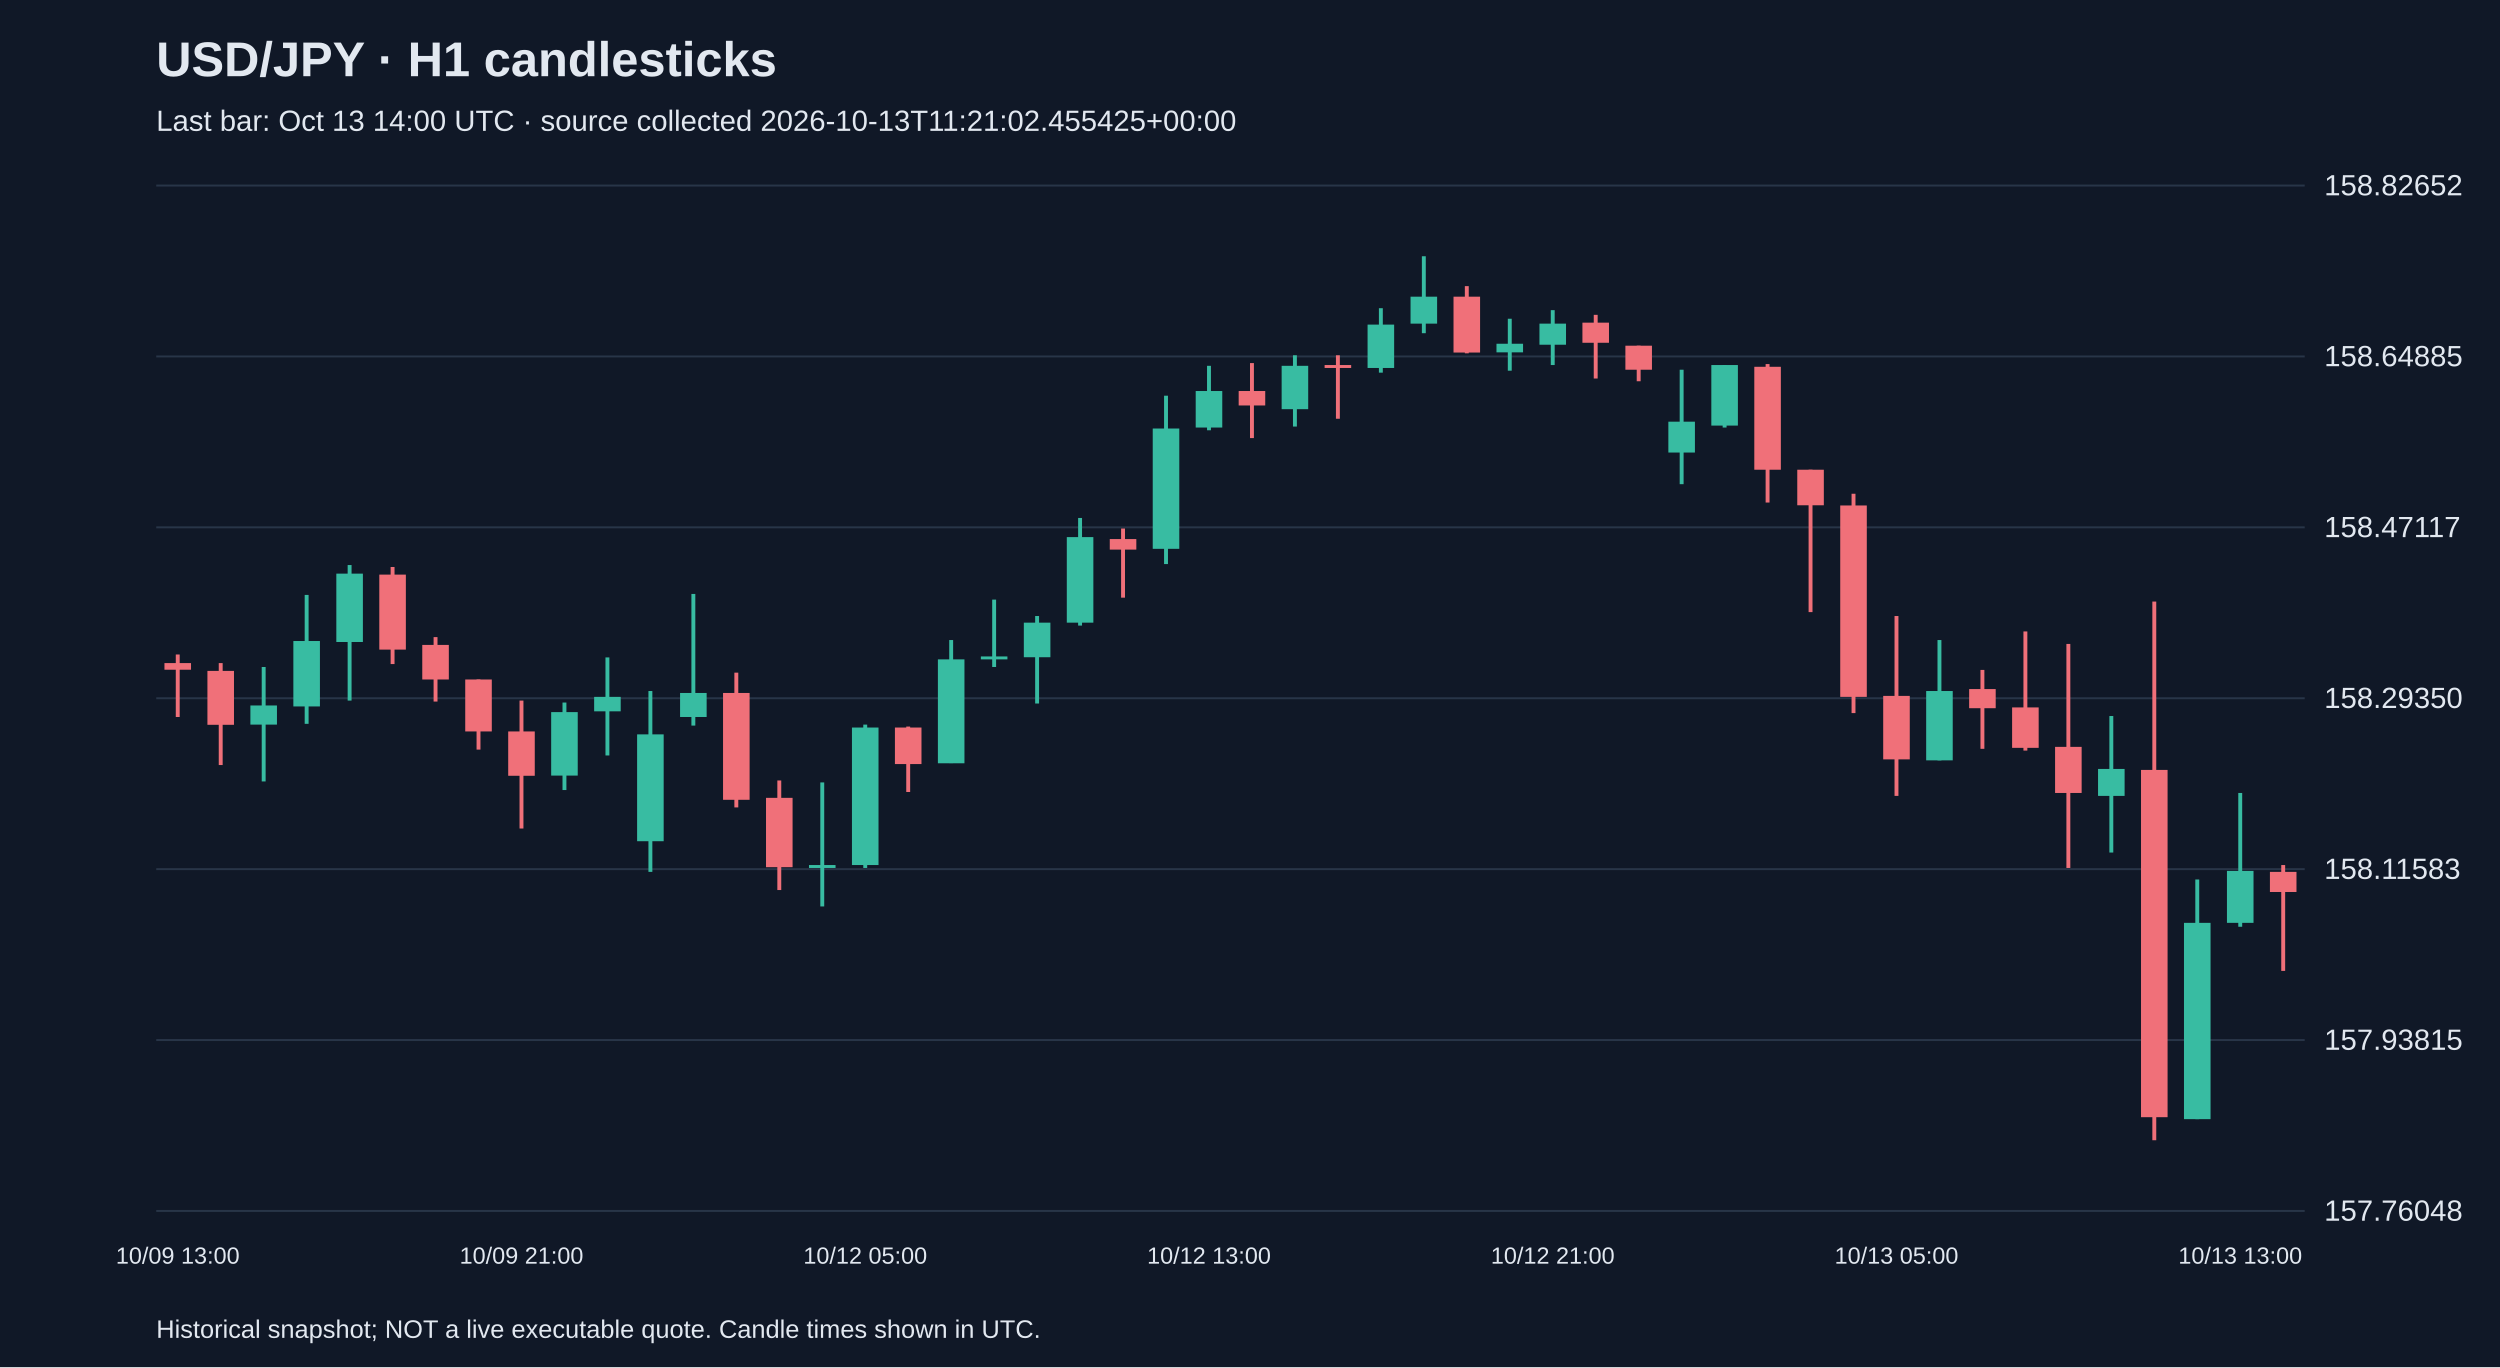
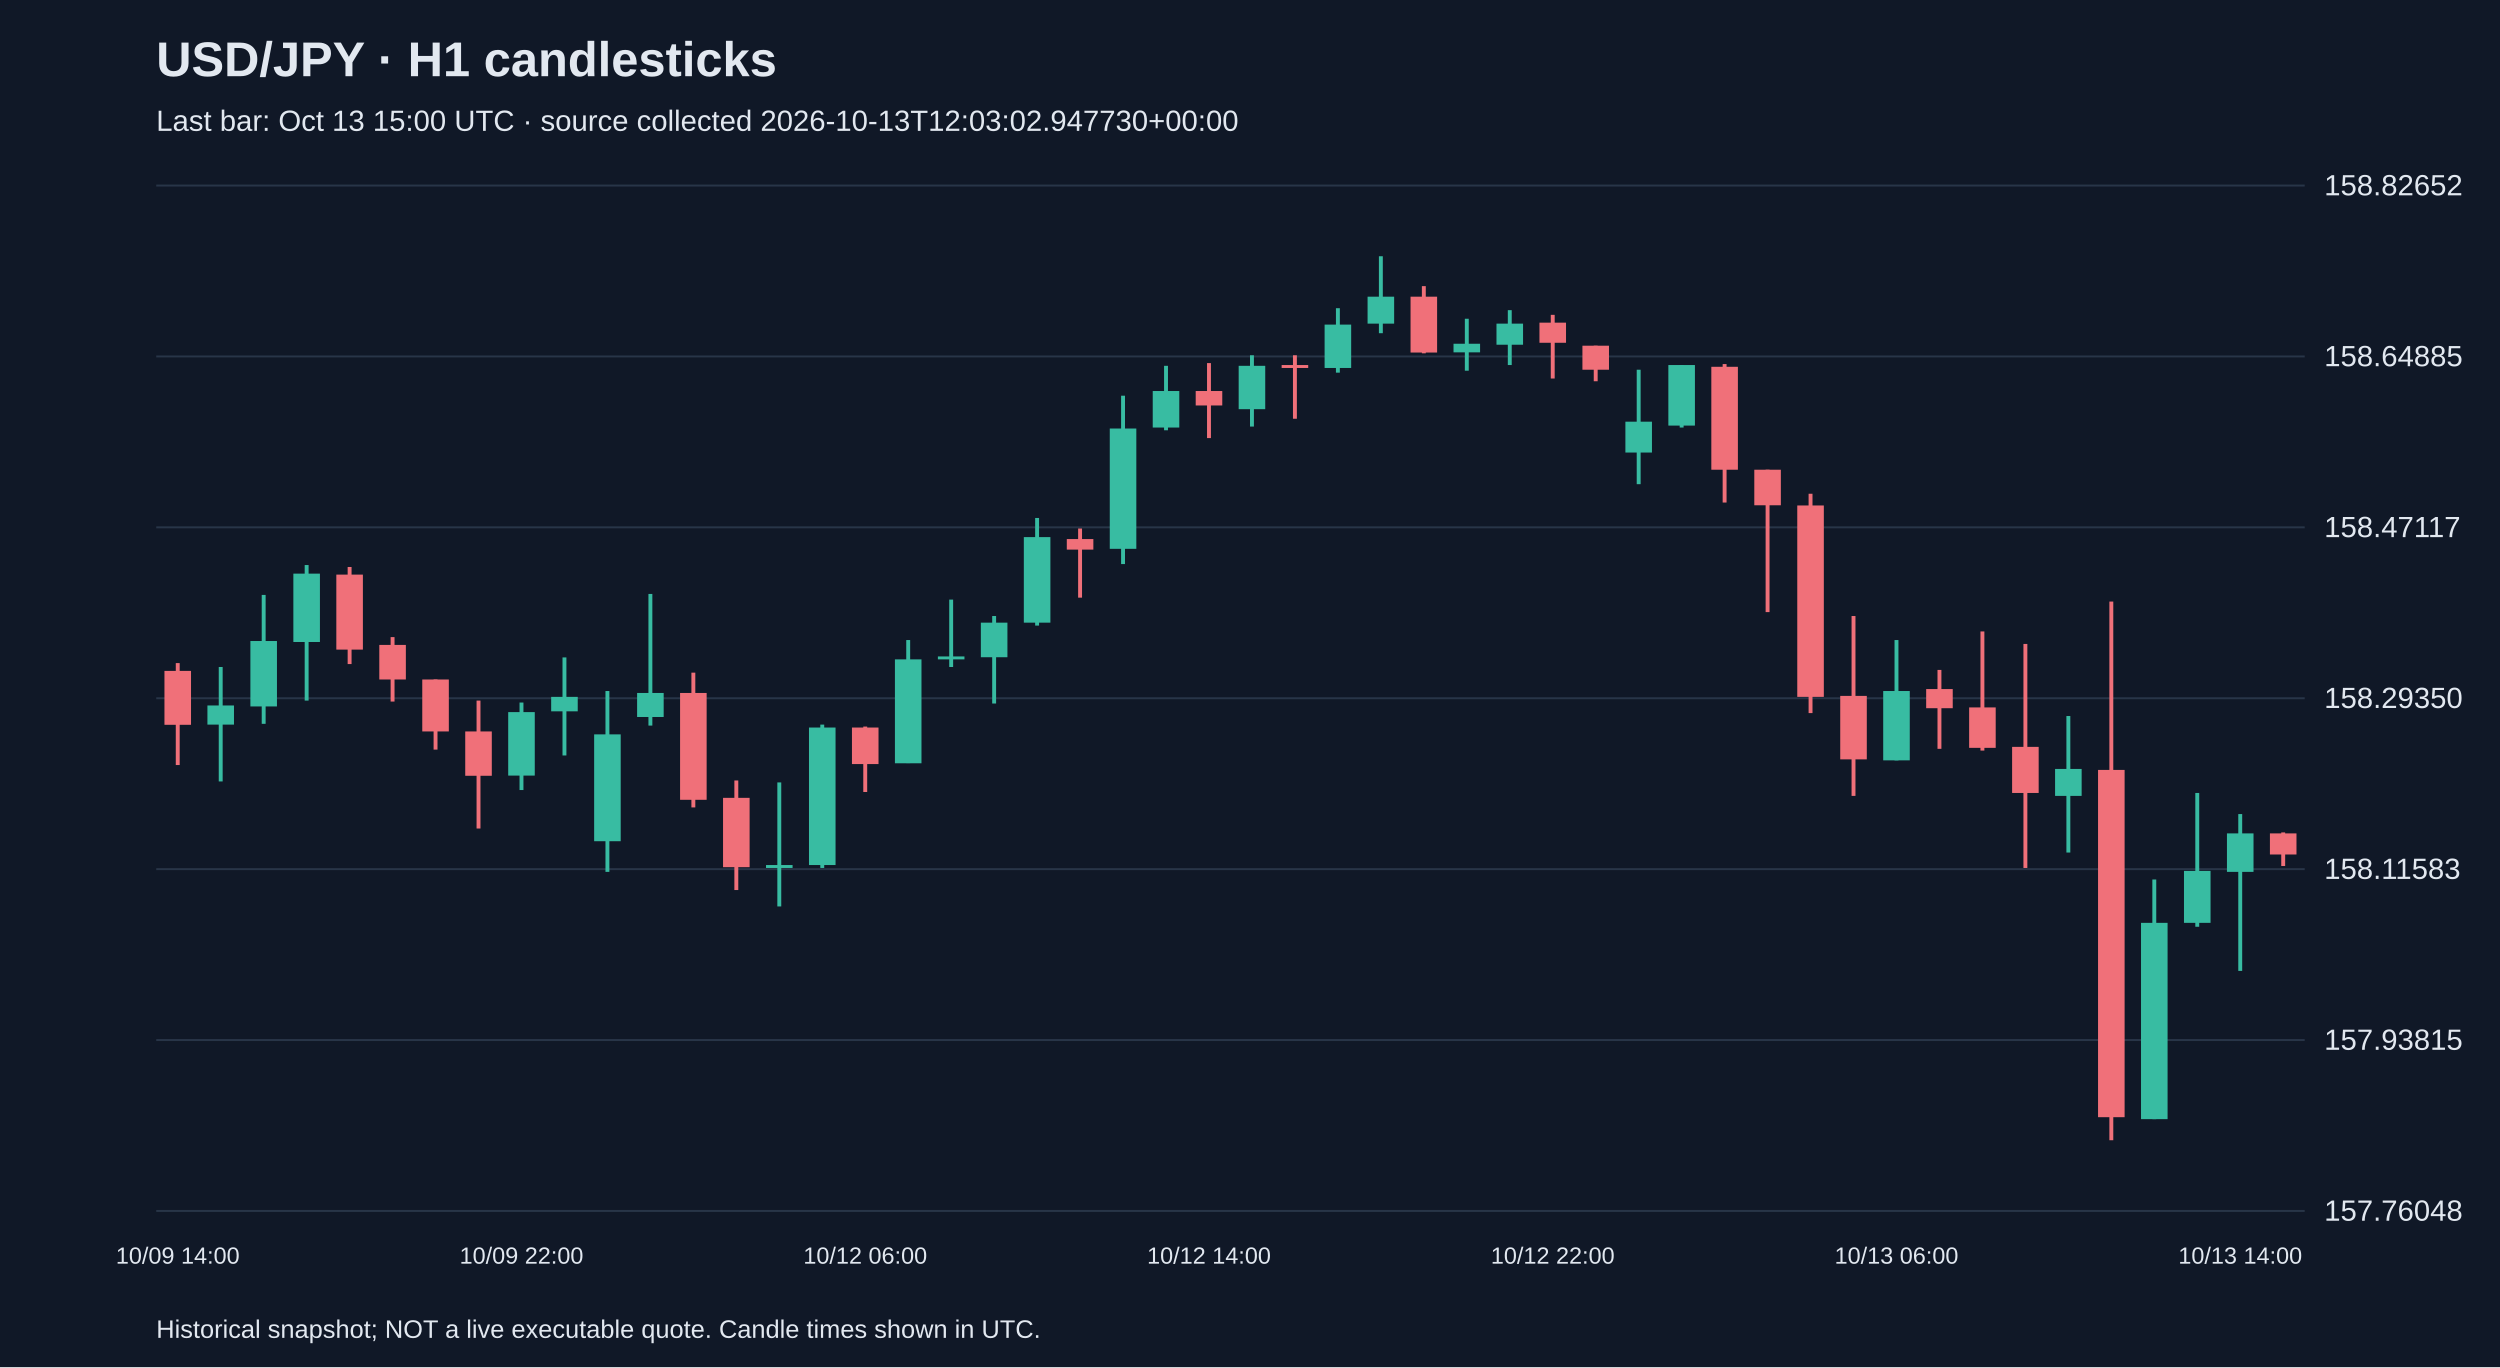
<svg xmlns="http://www.w3.org/2000/svg" viewBox="0 0 1280 700">
  <rect width="100%" height="100%" fill="#101827" />
  <style>text{font-family:Arial,sans-serif;fill:#e2e8f0}</style>
  <text x="80" y="39" font-size="25" font-weight="bold">USD/JPY · H1 candlesticks</text>
-   <text x="80" y="67" font-size="15" fill="#a6b1c5">Last bar: Oct 13 14:00 UTC · source collected 2026-10-13T11:21:02.455425+00:00</text>
+   <text x="80" y="67" font-size="15" fill="#a6b1c5">Last bar: Oct 13 15:00 UTC · source collected 2026-10-13T12:03:02.947730+00:00</text>
  <line x1="80" y1="620.0" x2="1180" y2="620.0" stroke="#283548" />
  <text x="1190" y="625.0" font-size="15">157.76048</text>
  <line x1="80" y1="532.5" x2="1180" y2="532.5" stroke="#283548" />
  <text x="1190" y="537.5" font-size="15">157.93815</text>
  <line x1="80" y1="445.0" x2="1180" y2="445.0" stroke="#283548" />
  <text x="1190" y="450.0" font-size="15">158.11583</text>
  <line x1="80" y1="357.5" x2="1180" y2="357.5" stroke="#283548" />
  <text x="1190" y="362.5" font-size="15">158.29350</text>
  <line x1="80" y1="270.0" x2="1180" y2="270.0" stroke="#283548" />
  <text x="1190" y="275.0" font-size="15">158.47117</text>
  <line x1="80" y1="182.5" x2="1180" y2="182.5" stroke="#283548" />
  <text x="1190" y="187.5" font-size="15">158.64885</text>
  <line x1="80" y1="95.0" x2="1180" y2="95.0" stroke="#283548" />
  <text x="1190" y="100.0" font-size="15">158.82652</text>
-   <line x1="91.0" y1="335.1" x2="91.0" y2="367.1" stroke="#f07079" stroke-width="2" />
-   <rect x="84.2" y="339.5" width="13.6" height="3.4" fill="#f07079" />
-   <text x="91.0" y="647" text-anchor="middle" font-size="12">10/09 13:00</text>
-   <line x1="113.0" y1="339.5" x2="113.0" y2="391.7" stroke="#f07079" stroke-width="2" />
-   <rect x="106.2" y="343.5" width="13.6" height="27.6" fill="#f07079" />
-   <line x1="135.0" y1="341.5" x2="135.0" y2="400.1" stroke="#38bca2" stroke-width="2" />
-   <rect x="128.2" y="361.2" width="13.6" height="9.8" fill="#38bca2" />
-   <line x1="157.0" y1="304.6" x2="157.0" y2="370.6" stroke="#38bca2" stroke-width="2" />
-   <rect x="150.2" y="328.2" width="13.6" height="33.5" fill="#38bca2" />
-   <line x1="179.0" y1="289.3" x2="179.0" y2="358.7" stroke="#38bca2" stroke-width="2" />
-   <rect x="172.2" y="293.7" width="13.6" height="35.0" fill="#38bca2" />
-   <line x1="201.0" y1="290.3" x2="201.0" y2="340.0" stroke="#f07079" stroke-width="2" />
-   <rect x="194.2" y="294.2" width="13.6" height="38.4" fill="#f07079" />
-   <line x1="223.0" y1="326.2" x2="223.0" y2="359.2" stroke="#f07079" stroke-width="2" />
-   <rect x="216.2" y="330.2" width="13.6" height="17.7" fill="#f07079" />
-   <line x1="245.0" y1="347.9" x2="245.0" y2="383.8" stroke="#f07079" stroke-width="2" />
-   <rect x="238.2" y="347.9" width="13.6" height="26.6" fill="#f07079" />
-   <line x1="267.0" y1="358.7" x2="267.0" y2="424.2" stroke="#f07079" stroke-width="2" />
-   <rect x="260.2" y="374.5" width="13.6" height="22.7" fill="#f07079" />
-   <text x="267.0" y="647" text-anchor="middle" font-size="12">10/09 21:00</text>
-   <line x1="289.0" y1="359.7" x2="289.0" y2="404.5" stroke="#38bca2" stroke-width="2" />
-   <rect x="282.2" y="364.6" width="13.6" height="32.5" fill="#38bca2" />
-   <line x1="311.0" y1="336.6" x2="311.0" y2="386.8" stroke="#38bca2" stroke-width="2" />
-   <rect x="304.2" y="356.8" width="13.6" height="7.4" fill="#38bca2" />
-   <line x1="333.0" y1="353.8" x2="333.0" y2="446.4" stroke="#38bca2" stroke-width="2" />
-   <rect x="326.2" y="376.0" width="13.6" height="54.7" fill="#38bca2" />
-   <line x1="355.0" y1="304.1" x2="355.0" y2="371.5" stroke="#38bca2" stroke-width="2" />
-   <rect x="348.2" y="354.8" width="13.6" height="12.3" fill="#38bca2" />
-   <line x1="377.0" y1="344.4" x2="377.0" y2="413.4" stroke="#f07079" stroke-width="2" />
-   <rect x="370.2" y="354.8" width="13.6" height="54.7" fill="#f07079" />
-   <line x1="399.0" y1="399.6" x2="399.0" y2="455.7" stroke="#f07079" stroke-width="2" />
-   <rect x="392.2" y="408.5" width="13.6" height="35.5" fill="#f07079" />
-   <line x1="421.0" y1="400.6" x2="421.0" y2="464.1" stroke="#38bca2" stroke-width="2" />
-   <rect x="414.2" y="442.9" width="13.6" height="1.5" fill="#38bca2" />
-   <line x1="443.0" y1="371.0" x2="443.0" y2="444.4" stroke="#38bca2" stroke-width="2" />
-   <rect x="436.2" y="372.5" width="13.6" height="70.4" fill="#38bca2" />
-   <text x="443.0" y="647" text-anchor="middle" font-size="12">10/12 05:00</text>
-   <line x1="465.0" y1="372.0" x2="465.0" y2="405.5" stroke="#f07079" stroke-width="2" />
-   <rect x="458.2" y="372.5" width="13.6" height="18.7" fill="#f07079" />
-   <line x1="487.0" y1="327.7" x2="487.0" y2="390.7" stroke="#38bca2" stroke-width="2" />
-   <rect x="480.2" y="337.6" width="13.6" height="53.2" fill="#38bca2" />
-   <line x1="509.0" y1="307.0" x2="509.0" y2="341.5" stroke="#38bca2" stroke-width="2" />
-   <rect x="502.2" y="336.1" width="13.6" height="1.5" fill="#38bca2" />
-   <line x1="531.0" y1="315.4" x2="531.0" y2="360.2" stroke="#38bca2" stroke-width="2" />
-   <rect x="524.2" y="318.8" width="13.6" height="17.7" fill="#38bca2" />
-   <line x1="553.0" y1="265.2" x2="553.0" y2="320.3" stroke="#38bca2" stroke-width="2" />
-   <rect x="546.2" y="275.0" width="13.6" height="43.8" fill="#38bca2" />
-   <line x1="575.0" y1="270.6" x2="575.0" y2="306.0" stroke="#f07079" stroke-width="2" />
-   <rect x="568.2" y="276.0" width="13.6" height="5.4" fill="#f07079" />
-   <line x1="597.0" y1="202.6" x2="597.0" y2="288.8" stroke="#38bca2" stroke-width="2" />
-   <rect x="590.2" y="219.4" width="13.6" height="61.6" fill="#38bca2" />
-   <line x1="619.0" y1="187.3" x2="619.0" y2="220.3" stroke="#38bca2" stroke-width="2" />
-   <rect x="612.2" y="200.2" width="13.6" height="18.7" fill="#38bca2" />
-   <text x="619.0" y="647" text-anchor="middle" font-size="12">10/12 13:00</text>
-   <line x1="641.0" y1="185.9" x2="641.0" y2="224.3" stroke="#f07079" stroke-width="2" />
-   <rect x="634.2" y="200.2" width="13.6" height="7.4" fill="#f07079" />
-   <line x1="663.0" y1="181.9" x2="663.0" y2="218.4" stroke="#38bca2" stroke-width="2" />
-   <rect x="656.2" y="187.3" width="13.6" height="22.2" fill="#38bca2" />
-   <line x1="685.0" y1="181.9" x2="685.0" y2="214.4" stroke="#f07079" stroke-width="2" />
-   <rect x="678.2" y="186.9" width="13.6" height="1.5" fill="#f07079" />
-   <line x1="707.0" y1="157.8" x2="707.0" y2="190.8" stroke="#38bca2" stroke-width="2" />
-   <rect x="700.2" y="166.2" width="13.6" height="22.2" fill="#38bca2" />
-   <line x1="729.0" y1="131.2" x2="729.0" y2="170.6" stroke="#38bca2" stroke-width="2" />
-   <rect x="722.2" y="151.9" width="13.6" height="13.8" fill="#38bca2" />
-   <line x1="751.0" y1="146.5" x2="751.0" y2="180.9" stroke="#f07079" stroke-width="2" />
-   <rect x="744.2" y="151.9" width="13.6" height="28.6" fill="#f07079" />
-   <line x1="773.0" y1="163.2" x2="773.0" y2="189.8" stroke="#38bca2" stroke-width="2" />
-   <rect x="766.2" y="176.0" width="13.6" height="4.4" fill="#38bca2" />
-   <line x1="795.0" y1="158.8" x2="795.0" y2="186.9" stroke="#38bca2" stroke-width="2" />
-   <rect x="788.2" y="165.7" width="13.6" height="10.8" fill="#38bca2" />
-   <text x="795.0" y="647" text-anchor="middle" font-size="12">10/12 21:00</text>
-   <line x1="817.0" y1="161.2" x2="817.0" y2="193.8" stroke="#f07079" stroke-width="2" />
-   <rect x="810.2" y="165.2" width="13.6" height="10.3" fill="#f07079" />
-   <line x1="839.0" y1="177.0" x2="839.0" y2="195.2" stroke="#f07079" stroke-width="2" />
-   <rect x="832.2" y="177.0" width="13.6" height="12.3" fill="#f07079" />
-   <line x1="861.0" y1="189.3" x2="861.0" y2="247.9" stroke="#38bca2" stroke-width="2" />
-   <rect x="854.2" y="215.9" width="13.6" height="15.8" fill="#38bca2" />
-   <line x1="883.0" y1="186.9" x2="883.0" y2="218.9" stroke="#38bca2" stroke-width="2" />
-   <rect x="876.2" y="186.9" width="13.6" height="31.0" fill="#38bca2" />
-   <line x1="905.0" y1="186.4" x2="905.0" y2="257.3" stroke="#f07079" stroke-width="2" />
-   <rect x="898.2" y="187.8" width="13.6" height="52.7" fill="#f07079" />
-   <line x1="927.0" y1="240.5" x2="927.0" y2="313.4" stroke="#f07079" stroke-width="2" />
-   <rect x="920.2" y="240.5" width="13.6" height="18.2" fill="#f07079" />
-   <line x1="949.0" y1="252.8" x2="949.0" y2="365.1" stroke="#f07079" stroke-width="2" />
-   <rect x="942.2" y="258.8" width="13.6" height="98.0" fill="#f07079" />
-   <line x1="971.0" y1="315.4" x2="971.0" y2="407.5" stroke="#f07079" stroke-width="2" />
-   <rect x="964.2" y="356.3" width="13.6" height="32.5" fill="#f07079" />
-   <text x="971.0" y="647" text-anchor="middle" font-size="12">10/13 05:00</text>
-   <line x1="993.0" y1="327.7" x2="993.0" y2="389.3" stroke="#38bca2" stroke-width="2" />
-   <rect x="986.2" y="353.8" width="13.6" height="35.5" fill="#38bca2" />
-   <line x1="1015.0" y1="343.0" x2="1015.0" y2="383.4" stroke="#f07079" stroke-width="2" />
-   <rect x="1008.2" y="352.8" width="13.6" height="9.8" fill="#f07079" />
-   <line x1="1037.0" y1="323.3" x2="1037.0" y2="384.3" stroke="#f07079" stroke-width="2" />
-   <rect x="1030.2" y="362.2" width="13.6" height="20.7" fill="#f07079" />
-   <line x1="1059.0" y1="329.7" x2="1059.0" y2="444.4" stroke="#f07079" stroke-width="2" />
-   <rect x="1052.2" y="382.4" width="13.6" height="23.6" fill="#f07079" />
-   <line x1="1081.0" y1="366.6" x2="1081.0" y2="436.5" stroke="#38bca2" stroke-width="2" />
-   <rect x="1074.2" y="393.7" width="13.6" height="13.8" fill="#38bca2" />
-   <line x1="1103.0" y1="308.0" x2="1103.0" y2="583.8" stroke="#f07079" stroke-width="2" />
-   <rect x="1096.2" y="394.2" width="13.6" height="177.8" fill="#f07079" />
-   <line x1="1125.0" y1="450.3" x2="1125.0" y2="573.0" stroke="#38bca2" stroke-width="2" />
-   <rect x="1118.2" y="472.5" width="13.6" height="100.5" fill="#38bca2" />
-   <line x1="1147.0" y1="406.0" x2="1147.0" y2="474.5" stroke="#38bca2" stroke-width="2" />
-   <rect x="1140.2" y="445.9" width="13.6" height="26.6" fill="#38bca2" />
-   <text x="1147.0" y="647" text-anchor="middle" font-size="12">10/13 13:00</text>
-   <line x1="1169.0" y1="442.9" x2="1169.0" y2="497.1" stroke="#f07079" stroke-width="2" />
-   <rect x="1162.2" y="446.4" width="13.6" height="10.3" fill="#f07079" />
+   <line x1="91.0" y1="339.5" x2="91.0" y2="391.7" stroke="#f07079" stroke-width="2" />
+   <rect x="84.2" y="343.5" width="13.6" height="27.6" fill="#f07079" />
+   <text x="91.0" y="647" text-anchor="middle" font-size="12">10/09 14:00</text>
+   <line x1="113.0" y1="341.5" x2="113.0" y2="400.1" stroke="#38bca2" stroke-width="2" />
+   <rect x="106.2" y="361.2" width="13.6" height="9.8" fill="#38bca2" />
+   <line x1="135.0" y1="304.6" x2="135.0" y2="370.6" stroke="#38bca2" stroke-width="2" />
+   <rect x="128.2" y="328.2" width="13.6" height="33.5" fill="#38bca2" />
+   <line x1="157.0" y1="289.3" x2="157.0" y2="358.7" stroke="#38bca2" stroke-width="2" />
+   <rect x="150.2" y="293.7" width="13.6" height="35.0" fill="#38bca2" />
+   <line x1="179.0" y1="290.3" x2="179.0" y2="340.0" stroke="#f07079" stroke-width="2" />
+   <rect x="172.2" y="294.2" width="13.6" height="38.4" fill="#f07079" />
+   <line x1="201.0" y1="326.2" x2="201.0" y2="359.2" stroke="#f07079" stroke-width="2" />
+   <rect x="194.2" y="330.2" width="13.6" height="17.7" fill="#f07079" />
+   <line x1="223.0" y1="347.9" x2="223.0" y2="383.8" stroke="#f07079" stroke-width="2" />
+   <rect x="216.2" y="347.9" width="13.6" height="26.6" fill="#f07079" />
+   <line x1="245.0" y1="358.7" x2="245.0" y2="424.2" stroke="#f07079" stroke-width="2" />
+   <rect x="238.2" y="374.5" width="13.6" height="22.7" fill="#f07079" />
+   <line x1="267.0" y1="359.7" x2="267.0" y2="404.5" stroke="#38bca2" stroke-width="2" />
+   <rect x="260.2" y="364.6" width="13.6" height="32.5" fill="#38bca2" />
+   <text x="267.0" y="647" text-anchor="middle" font-size="12">10/09 22:00</text>
+   <line x1="289.0" y1="336.6" x2="289.0" y2="386.8" stroke="#38bca2" stroke-width="2" />
+   <rect x="282.2" y="356.8" width="13.6" height="7.4" fill="#38bca2" />
+   <line x1="311.0" y1="353.8" x2="311.0" y2="446.4" stroke="#38bca2" stroke-width="2" />
+   <rect x="304.2" y="376.0" width="13.6" height="54.7" fill="#38bca2" />
+   <line x1="333.0" y1="304.1" x2="333.0" y2="371.5" stroke="#38bca2" stroke-width="2" />
+   <rect x="326.2" y="354.8" width="13.6" height="12.3" fill="#38bca2" />
+   <line x1="355.0" y1="344.4" x2="355.0" y2="413.4" stroke="#f07079" stroke-width="2" />
+   <rect x="348.2" y="354.8" width="13.6" height="54.7" fill="#f07079" />
+   <line x1="377.0" y1="399.6" x2="377.0" y2="455.7" stroke="#f07079" stroke-width="2" />
+   <rect x="370.2" y="408.5" width="13.6" height="35.5" fill="#f07079" />
+   <line x1="399.0" y1="400.6" x2="399.0" y2="464.1" stroke="#38bca2" stroke-width="2" />
+   <rect x="392.2" y="442.9" width="13.6" height="1.5" fill="#38bca2" />
+   <line x1="421.0" y1="371.0" x2="421.0" y2="444.4" stroke="#38bca2" stroke-width="2" />
+   <rect x="414.2" y="372.5" width="13.6" height="70.4" fill="#38bca2" />
+   <line x1="443.0" y1="372.0" x2="443.0" y2="405.5" stroke="#f07079" stroke-width="2" />
+   <rect x="436.2" y="372.5" width="13.6" height="18.7" fill="#f07079" />
+   <text x="443.0" y="647" text-anchor="middle" font-size="12">10/12 06:00</text>
+   <line x1="465.0" y1="327.7" x2="465.0" y2="390.7" stroke="#38bca2" stroke-width="2" />
+   <rect x="458.2" y="337.6" width="13.6" height="53.2" fill="#38bca2" />
+   <line x1="487.0" y1="307.0" x2="487.0" y2="341.5" stroke="#38bca2" stroke-width="2" />
+   <rect x="480.2" y="336.1" width="13.6" height="1.5" fill="#38bca2" />
+   <line x1="509.0" y1="315.4" x2="509.0" y2="360.2" stroke="#38bca2" stroke-width="2" />
+   <rect x="502.2" y="318.8" width="13.6" height="17.7" fill="#38bca2" />
+   <line x1="531.0" y1="265.2" x2="531.0" y2="320.3" stroke="#38bca2" stroke-width="2" />
+   <rect x="524.2" y="275.0" width="13.6" height="43.8" fill="#38bca2" />
+   <line x1="553.0" y1="270.6" x2="553.0" y2="306.0" stroke="#f07079" stroke-width="2" />
+   <rect x="546.2" y="276.0" width="13.6" height="5.4" fill="#f07079" />
+   <line x1="575.0" y1="202.6" x2="575.0" y2="288.8" stroke="#38bca2" stroke-width="2" />
+   <rect x="568.2" y="219.4" width="13.6" height="61.6" fill="#38bca2" />
+   <line x1="597.0" y1="187.3" x2="597.0" y2="220.3" stroke="#38bca2" stroke-width="2" />
+   <rect x="590.2" y="200.2" width="13.6" height="18.7" fill="#38bca2" />
+   <line x1="619.0" y1="185.9" x2="619.0" y2="224.3" stroke="#f07079" stroke-width="2" />
+   <rect x="612.2" y="200.2" width="13.6" height="7.4" fill="#f07079" />
+   <text x="619.0" y="647" text-anchor="middle" font-size="12">10/12 14:00</text>
+   <line x1="641.0" y1="181.9" x2="641.0" y2="218.4" stroke="#38bca2" stroke-width="2" />
+   <rect x="634.2" y="187.3" width="13.6" height="22.2" fill="#38bca2" />
+   <line x1="663.0" y1="181.9" x2="663.0" y2="214.4" stroke="#f07079" stroke-width="2" />
+   <rect x="656.2" y="186.9" width="13.6" height="1.5" fill="#f07079" />
+   <line x1="685.0" y1="157.8" x2="685.0" y2="190.8" stroke="#38bca2" stroke-width="2" />
+   <rect x="678.2" y="166.2" width="13.6" height="22.2" fill="#38bca2" />
+   <line x1="707.0" y1="131.2" x2="707.0" y2="170.6" stroke="#38bca2" stroke-width="2" />
+   <rect x="700.2" y="151.9" width="13.6" height="13.8" fill="#38bca2" />
+   <line x1="729.0" y1="146.5" x2="729.0" y2="180.9" stroke="#f07079" stroke-width="2" />
+   <rect x="722.2" y="151.9" width="13.6" height="28.6" fill="#f07079" />
+   <line x1="751.0" y1="163.2" x2="751.0" y2="189.8" stroke="#38bca2" stroke-width="2" />
+   <rect x="744.2" y="176.0" width="13.6" height="4.4" fill="#38bca2" />
+   <line x1="773.0" y1="158.8" x2="773.0" y2="186.9" stroke="#38bca2" stroke-width="2" />
+   <rect x="766.2" y="165.7" width="13.6" height="10.8" fill="#38bca2" />
+   <line x1="795.0" y1="161.2" x2="795.0" y2="193.8" stroke="#f07079" stroke-width="2" />
+   <rect x="788.2" y="165.2" width="13.6" height="10.3" fill="#f07079" />
+   <text x="795.0" y="647" text-anchor="middle" font-size="12">10/12 22:00</text>
+   <line x1="817.0" y1="177.0" x2="817.0" y2="195.2" stroke="#f07079" stroke-width="2" />
+   <rect x="810.2" y="177.0" width="13.6" height="12.3" fill="#f07079" />
+   <line x1="839.0" y1="189.3" x2="839.0" y2="247.9" stroke="#38bca2" stroke-width="2" />
+   <rect x="832.2" y="215.9" width="13.6" height="15.8" fill="#38bca2" />
+   <line x1="861.0" y1="186.9" x2="861.0" y2="218.9" stroke="#38bca2" stroke-width="2" />
+   <rect x="854.2" y="186.9" width="13.6" height="31.0" fill="#38bca2" />
+   <line x1="883.0" y1="186.4" x2="883.0" y2="257.3" stroke="#f07079" stroke-width="2" />
+   <rect x="876.2" y="187.8" width="13.6" height="52.7" fill="#f07079" />
+   <line x1="905.0" y1="240.5" x2="905.0" y2="313.4" stroke="#f07079" stroke-width="2" />
+   <rect x="898.2" y="240.5" width="13.6" height="18.2" fill="#f07079" />
+   <line x1="927.0" y1="252.8" x2="927.0" y2="365.1" stroke="#f07079" stroke-width="2" />
+   <rect x="920.2" y="258.8" width="13.6" height="98.0" fill="#f07079" />
+   <line x1="949.0" y1="315.4" x2="949.0" y2="407.5" stroke="#f07079" stroke-width="2" />
+   <rect x="942.2" y="356.3" width="13.6" height="32.5" fill="#f07079" />
+   <line x1="971.0" y1="327.7" x2="971.0" y2="389.3" stroke="#38bca2" stroke-width="2" />
+   <rect x="964.2" y="353.8" width="13.6" height="35.5" fill="#38bca2" />
+   <text x="971.0" y="647" text-anchor="middle" font-size="12">10/13 06:00</text>
+   <line x1="993.0" y1="343.0" x2="993.0" y2="383.4" stroke="#f07079" stroke-width="2" />
+   <rect x="986.2" y="352.8" width="13.6" height="9.8" fill="#f07079" />
+   <line x1="1015.0" y1="323.3" x2="1015.0" y2="384.3" stroke="#f07079" stroke-width="2" />
+   <rect x="1008.2" y="362.2" width="13.6" height="20.7" fill="#f07079" />
+   <line x1="1037.0" y1="329.7" x2="1037.0" y2="444.4" stroke="#f07079" stroke-width="2" />
+   <rect x="1030.2" y="382.4" width="13.6" height="23.6" fill="#f07079" />
+   <line x1="1059.0" y1="366.6" x2="1059.0" y2="436.5" stroke="#38bca2" stroke-width="2" />
+   <rect x="1052.2" y="393.7" width="13.6" height="13.8" fill="#38bca2" />
+   <line x1="1081.0" y1="308.0" x2="1081.0" y2="583.8" stroke="#f07079" stroke-width="2" />
+   <rect x="1074.2" y="394.2" width="13.6" height="177.8" fill="#f07079" />
+   <line x1="1103.0" y1="450.3" x2="1103.0" y2="573.0" stroke="#38bca2" stroke-width="2" />
+   <rect x="1096.2" y="472.5" width="13.6" height="100.5" fill="#38bca2" />
+   <line x1="1125.0" y1="406.0" x2="1125.0" y2="474.5" stroke="#38bca2" stroke-width="2" />
+   <rect x="1118.2" y="445.9" width="13.6" height="26.6" fill="#38bca2" />
+   <line x1="1147.0" y1="416.8" x2="1147.0" y2="497.1" stroke="#38bca2" stroke-width="2" />
+   <rect x="1140.2" y="426.7" width="13.6" height="19.7" fill="#38bca2" />
+   <text x="1147.0" y="647" text-anchor="middle" font-size="12">10/13 14:00</text>
+   <line x1="1169.0" y1="426.2" x2="1169.0" y2="443.4" stroke="#f07079" stroke-width="2" />
+   <rect x="1162.2" y="426.7" width="13.6" height="10.8" fill="#f07079" />
  <text x="80" y="685" font-size="13">Historical snapshot; NOT a live executable quote. Candle times shown in UTC.</text>
</svg>
